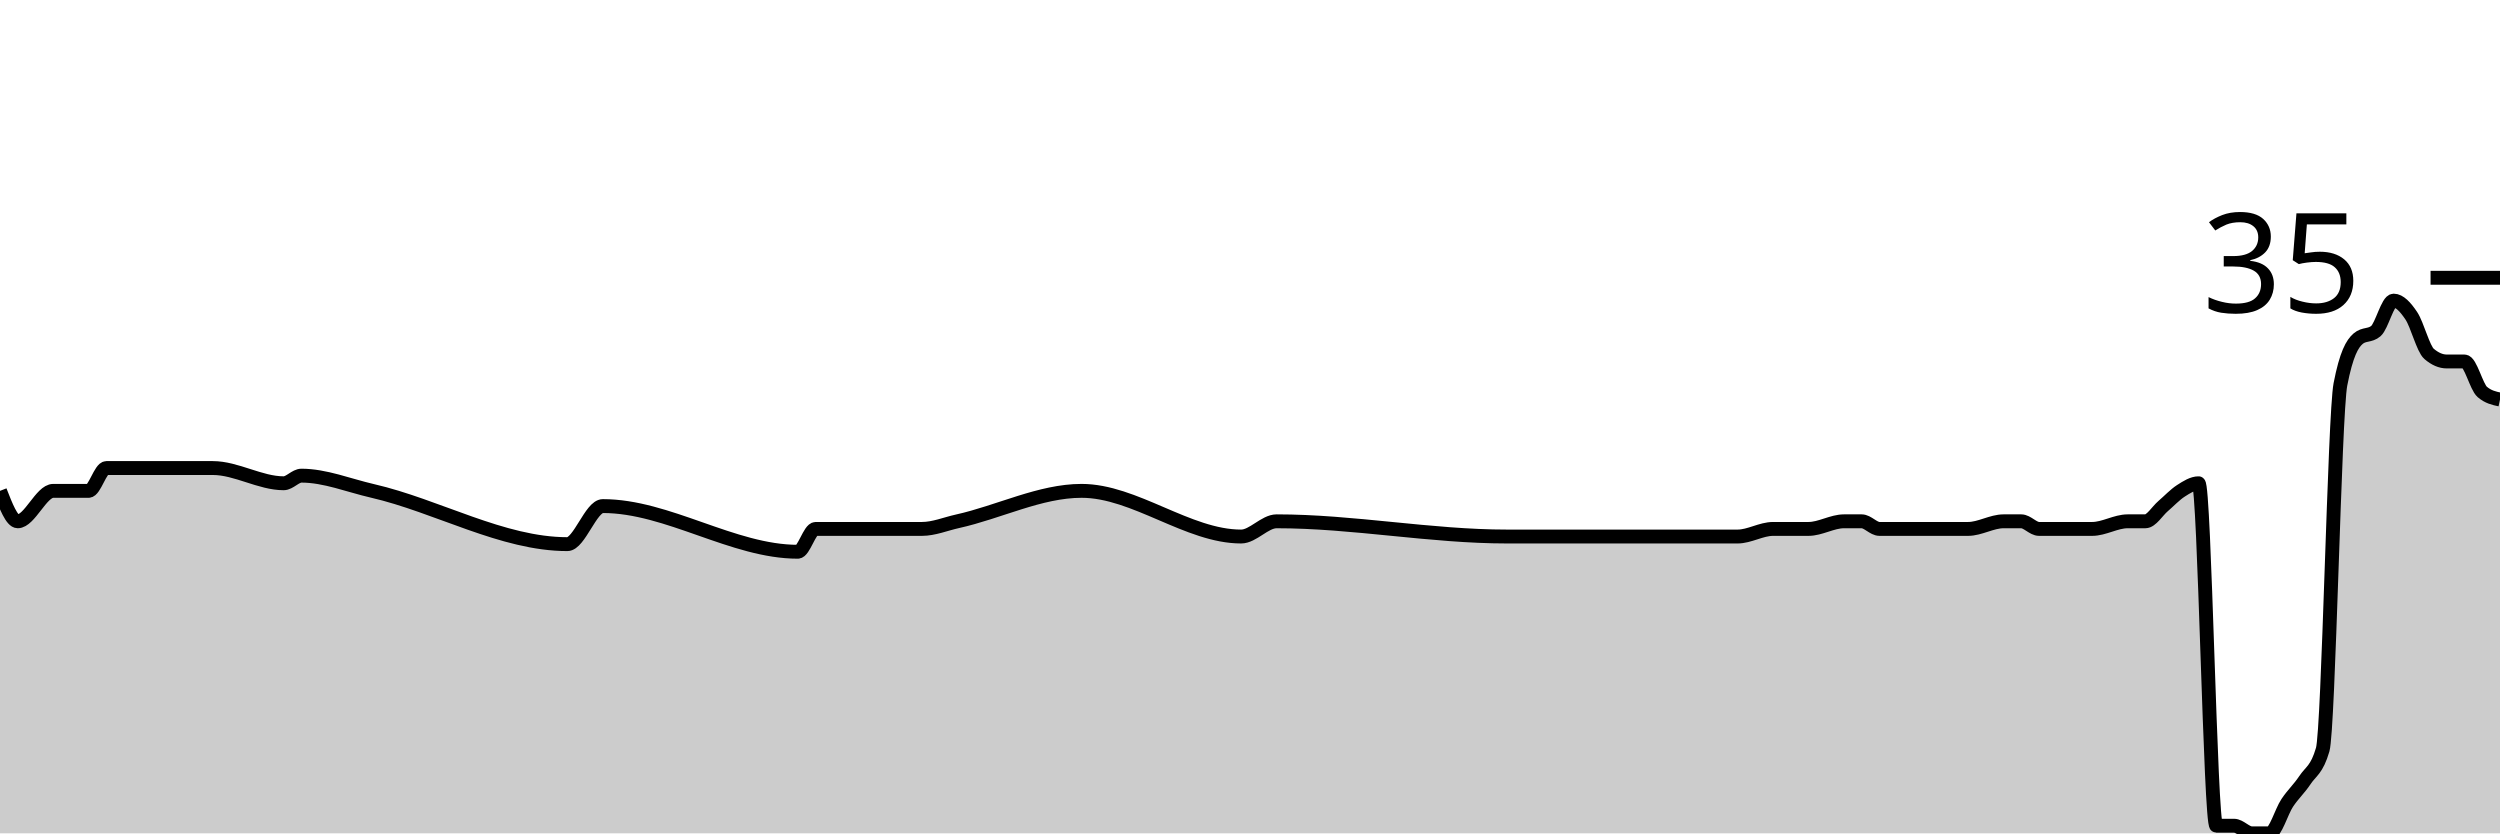
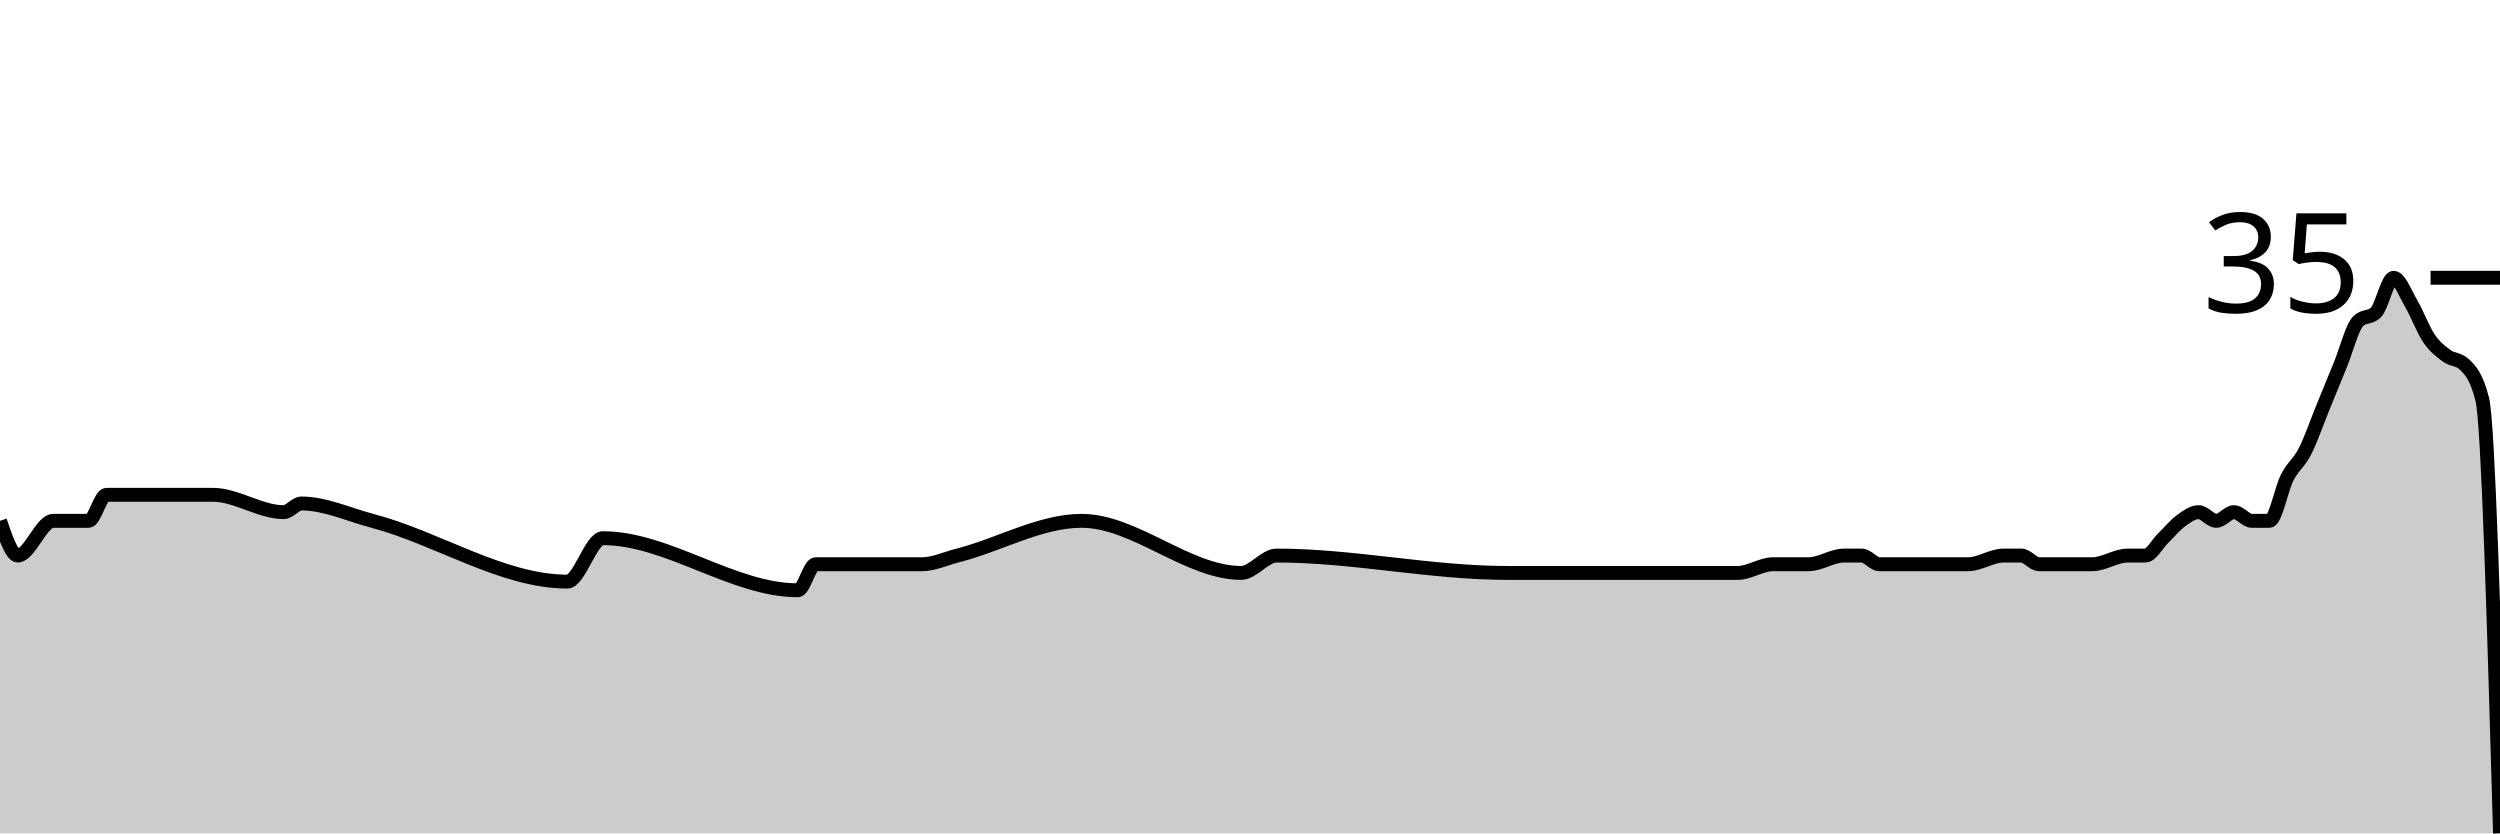
<svg xmlns="http://www.w3.org/2000/svg" viewBox="0 0 180 60">
  <g transform="translate(0,20)">
-     <path class="area" fill="rgba(0, 0, 0, 0.2)" d="M0,15.342C0.426,16.438,0.851,17.534,1.277,17.534C2.128,17.534,2.979,15.342,3.83,15.342C4.681,15.342,5.532,15.342,6.383,15.342C6.809,15.342,7.234,13.699,7.66,13.699C10.213,13.699,12.766,13.699,15.319,13.699C17.021,13.699,18.723,14.795,20.426,14.795C20.851,14.795,21.277,14.247,21.702,14.247C23.404,14.247,25.106,14.951,26.809,15.342C31.489,16.42,36.17,19.178,40.851,19.178C41.702,19.178,42.553,16.438,43.404,16.438C48.085,16.438,52.766,19.726,57.447,19.726C57.872,19.726,58.298,18.082,58.723,18.082C60.851,18.082,62.979,18.082,65.106,18.082C65.532,18.082,65.957,18.082,66.383,18.082C67.234,18.082,68.085,17.723,68.936,17.534C71.915,16.875,74.894,15.342,77.872,15.342C81.702,15.342,85.532,18.63,89.362,18.63C90.213,18.63,91.064,17.534,91.915,17.534C97.447,17.534,102.979,18.63,108.511,18.63C111.064,18.63,113.617,18.63,116.17,18.63C116.596,18.63,117.021,18.63,117.447,18.63C117.872,18.63,118.298,18.63,118.723,18.63C120.851,18.63,122.979,18.63,125.106,18.63C125.957,18.63,126.809,18.082,127.66,18.082C128.085,18.082,128.511,18.082,128.936,18.082C129.362,18.082,129.787,18.082,130.213,18.082C131.064,18.082,131.915,17.534,132.766,17.534C133.191,17.534,133.617,17.534,134.043,17.534C134.468,17.534,134.894,18.082,135.319,18.082C135.745,18.082,136.17,18.082,136.596,18.082C138.298,18.082,140,18.082,141.702,18.082C142.553,18.082,143.404,17.534,144.255,17.534C144.681,17.534,145.106,17.534,145.532,17.534C145.957,17.534,146.383,18.082,146.809,18.082C147.234,18.082,147.66,18.082,148.085,18.082C148.511,18.082,148.936,18.082,149.362,18.082C149.787,18.082,150.213,18.082,150.638,18.082C151.489,18.082,152.34,17.534,153.191,17.534C153.617,17.534,154.043,17.534,154.468,17.534C154.894,17.534,155.319,16.804,155.745,16.438C156.17,16.073,156.596,15.616,157.021,15.342C157.447,15.068,157.872,14.795,158.298,14.795C158.723,14.795,159.149,39.452,159.574,39.452C160,39.452,160.426,39.452,160.851,39.452C161.277,39.452,161.702,40,162.128,40C162.553,40,162.979,40,163.404,40C163.83,40,164.255,38.447,164.681,37.808C165.106,37.169,165.532,36.804,165.957,36.164C166.383,35.525,166.809,35.434,167.234,33.973C167.66,32.511,168.085,9.863,168.511,7.671C168.936,5.479,169.362,4.749,169.787,4.384C170.213,4.018,170.638,4.201,171.064,3.836C171.489,3.47,171.915,1.644,172.34,1.644C172.766,1.644,173.191,2.1,173.617,2.74C174.043,3.379,174.468,5.114,174.894,5.479C175.319,5.845,175.745,6.027,176.17,6.027C176.596,6.027,177.021,6.027,177.447,6.027C177.872,6.027,178.298,7.854,178.723,8.219C179.149,8.584,179.574,8.676,180,8.767L180,40C179.574,40,179.149,40,178.723,40C178.298,40,177.872,40,177.447,40C177.021,40,176.596,40,176.17,40C175.745,40,175.319,40,174.894,40C174.468,40,174.043,40,173.617,40C173.191,40,172.766,40,172.34,40C171.915,40,171.489,40,171.064,40C170.638,40,170.213,40,169.787,40C169.362,40,168.936,40,168.511,40C168.085,40,167.66,40,167.234,40C166.809,40,166.383,40,165.957,40C165.532,40,165.106,40,164.681,40C164.255,40,163.83,40,163.404,40C162.979,40,162.553,40,162.128,40C161.702,40,161.277,40,160.851,40C160.426,40,160,40,159.574,40C159.149,40,158.723,40,158.298,40C157.872,40,157.447,40,157.021,40C156.596,40,156.17,40,155.745,40C155.319,40,154.894,40,154.468,40C154.043,40,153.617,40,153.191,40C152.34,40,151.489,40,150.638,40C150.213,40,149.787,40,149.362,40C148.936,40,148.511,40,148.085,40C147.66,40,147.234,40,146.809,40C146.383,40,145.957,40,145.532,40C145.106,40,144.681,40,144.255,40C143.404,40,142.553,40,141.702,40C140,40,138.298,40,136.596,40C136.17,40,135.745,40,135.319,40C134.894,40,134.468,40,134.043,40C133.617,40,133.191,40,132.766,40C131.915,40,131.064,40,130.213,40C129.787,40,129.362,40,128.936,40C128.511,40,128.085,40,127.66,40C126.809,40,125.957,40,125.106,40C122.979,40,120.851,40,118.723,40C118.298,40,117.872,40,117.447,40C117.021,40,116.596,40,116.17,40C113.617,40,111.064,40,108.511,40C102.979,40,97.447,40,91.915,40C91.064,40,90.213,40,89.362,40C85.532,40,81.702,40,77.872,40C74.894,40,71.915,40,68.936,40C68.085,40,67.234,40,66.383,40C65.957,40,65.532,40,65.106,40C62.979,40,60.851,40,58.723,40C58.298,40,57.872,40,57.447,40C52.766,40,48.085,40,43.404,40C42.553,40,41.702,40,40.851,40C36.17,40,31.489,40,26.809,40C25.106,40,23.404,40,21.702,40C21.277,40,20.851,40,20.426,40C18.723,40,17.021,40,15.319,40C12.766,40,10.213,40,7.66,40C7.234,40,6.809,40,6.383,40C5.532,40,4.681,40,3.83,40C2.979,40,2.128,40,1.277,40C0.851,40,0.426,40,0,40Z" />
-     <path class="line" stroke="black" fill="none" d="M0,15.342C0.426,16.438,0.851,17.534,1.277,17.534C2.128,17.534,2.979,15.342,3.83,15.342C4.681,15.342,5.532,15.342,6.383,15.342C6.809,15.342,7.234,13.699,7.66,13.699C10.213,13.699,12.766,13.699,15.319,13.699C17.021,13.699,18.723,14.795,20.426,14.795C20.851,14.795,21.277,14.247,21.702,14.247C23.404,14.247,25.106,14.951,26.809,15.342C31.489,16.42,36.17,19.178,40.851,19.178C41.702,19.178,42.553,16.438,43.404,16.438C48.085,16.438,52.766,19.726,57.447,19.726C57.872,19.726,58.298,18.082,58.723,18.082C60.851,18.082,62.979,18.082,65.106,18.082C65.532,18.082,65.957,18.082,66.383,18.082C67.234,18.082,68.085,17.723,68.936,17.534C71.915,16.875,74.894,15.342,77.872,15.342C81.702,15.342,85.532,18.63,89.362,18.63C90.213,18.63,91.064,17.534,91.915,17.534C97.447,17.534,102.979,18.63,108.511,18.63C111.064,18.63,113.617,18.63,116.17,18.63C116.596,18.63,117.021,18.63,117.447,18.63C117.872,18.63,118.298,18.63,118.723,18.63C120.851,18.63,122.979,18.63,125.106,18.63C125.957,18.63,126.809,18.082,127.66,18.082C128.085,18.082,128.511,18.082,128.936,18.082C129.362,18.082,129.787,18.082,130.213,18.082C131.064,18.082,131.915,17.534,132.766,17.534C133.191,17.534,133.617,17.534,134.043,17.534C134.468,17.534,134.894,18.082,135.319,18.082C135.745,18.082,136.17,18.082,136.596,18.082C138.298,18.082,140,18.082,141.702,18.082C142.553,18.082,143.404,17.534,144.255,17.534C144.681,17.534,145.106,17.534,145.532,17.534C145.957,17.534,146.383,18.082,146.809,18.082C147.234,18.082,147.66,18.082,148.085,18.082C148.511,18.082,148.936,18.082,149.362,18.082C149.787,18.082,150.213,18.082,150.638,18.082C151.489,18.082,152.34,17.534,153.191,17.534C153.617,17.534,154.043,17.534,154.468,17.534C154.894,17.534,155.319,16.804,155.745,16.438C156.17,16.073,156.596,15.616,157.021,15.342C157.447,15.068,157.872,14.795,158.298,14.795C158.723,14.795,159.149,39.452,159.574,39.452C160,39.452,160.426,39.452,160.851,39.452C161.277,39.452,161.702,40,162.128,40C162.553,40,162.979,40,163.404,40C163.83,40,164.255,38.447,164.681,37.808C165.106,37.169,165.532,36.804,165.957,36.164C166.383,35.525,166.809,35.434,167.234,33.973C167.66,32.511,168.085,9.863,168.511,7.671C168.936,5.479,169.362,4.749,169.787,4.384C170.213,4.018,170.638,4.201,171.064,3.836C171.489,3.47,171.915,1.644,172.34,1.644C172.766,1.644,173.191,2.1,173.617,2.74C174.043,3.379,174.468,5.114,174.894,5.479C175.319,5.845,175.745,6.027,176.17,6.027C176.596,6.027,177.021,6.027,177.447,6.027C177.872,6.027,178.298,7.854,178.723,8.219C179.149,8.584,179.574,8.676,180,8.767" />
+     <path class="area" fill="rgba(0, 0, 0, 0.2)" d="M0,17.5C0.426,18.75,0.851,20,1.277,20C2.128,20,2.979,17.5,3.83,17.5C4.681,17.5,5.532,17.5,6.383,17.5C6.809,17.5,7.234,15.625,7.66,15.625C10.213,15.625,12.766,15.625,15.319,15.625C17.021,15.625,18.723,16.875,20.426,16.875C20.851,16.875,21.277,16.25,21.702,16.25C23.404,16.25,25.106,17.053,26.809,17.5C31.489,18.729,36.17,21.875,40.851,21.875C41.702,21.875,42.553,18.75,43.404,18.75C48.085,18.75,52.766,22.5,57.447,22.5C57.872,22.5,58.298,20.625,58.723,20.625C60.851,20.625,62.979,20.625,65.106,20.625C65.532,20.625,65.957,20.625,66.383,20.625C67.234,20.625,68.085,20.215,68.936,20C71.915,19.248,74.894,17.5,77.872,17.5C81.702,17.5,85.532,21.25,89.362,21.25C90.213,21.25,91.064,20,91.915,20C97.447,20,102.979,21.25,108.511,21.25C111.064,21.25,113.617,21.25,116.17,21.25C116.596,21.25,117.021,21.25,117.447,21.25C117.872,21.25,118.298,21.25,118.723,21.25C120.851,21.25,122.979,21.25,125.106,21.25C125.957,21.25,126.809,20.625,127.66,20.625C128.085,20.625,128.511,20.625,128.936,20.625C129.362,20.625,129.787,20.625,130.213,20.625C131.064,20.625,131.915,20,132.766,20C133.191,20,133.617,20,134.043,20C134.468,20,134.894,20.625,135.319,20.625C135.745,20.625,136.17,20.625,136.596,20.625C138.298,20.625,140,20.625,141.702,20.625C142.553,20.625,143.404,20,144.255,20C144.681,20,145.106,20,145.532,20C145.957,20,146.383,20.625,146.809,20.625C147.234,20.625,147.66,20.625,148.085,20.625C148.511,20.625,148.936,20.625,149.362,20.625C149.787,20.625,150.213,20.625,150.638,20.625C151.489,20.625,152.34,20,153.191,20C153.617,20,154.043,20,154.468,20C154.894,20,155.319,19.167,155.745,18.75C156.17,18.333,156.596,17.812,157.021,17.5C157.447,17.188,157.872,16.875,158.298,16.875C158.723,16.875,159.149,17.5,159.574,17.5C160,17.5,160.426,16.875,160.851,16.875C161.277,16.875,161.702,17.5,162.128,17.5C162.553,17.5,162.979,17.5,163.404,17.5C163.83,17.5,164.255,15.208,164.681,14.375C165.106,13.542,165.532,13.333,165.957,12.5C166.383,11.667,166.809,10.417,167.234,9.375C167.66,8.333,168.085,7.292,168.511,6.25C168.936,5.208,169.362,3.542,169.787,3.125C170.213,2.708,170.638,2.917,171.064,2.5C171.489,2.083,171.915,0,172.34,0C172.766,0,173.191,1.146,173.617,1.875C174.043,2.604,174.468,3.75,174.894,4.375C175.319,5,175.745,5.312,176.17,5.625C176.596,5.938,177.021,5.833,177.447,6.25C177.872,6.667,178.298,7.083,178.723,8.75C179.149,10.417,179.574,25.208,180,40L180,40C179.574,40,179.149,40,178.723,40C178.298,40,177.872,40,177.447,40C177.021,40,176.596,40,176.17,40C175.745,40,175.319,40,174.894,40C174.468,40,174.043,40,173.617,40C173.191,40,172.766,40,172.34,40C171.915,40,171.489,40,171.064,40C170.638,40,170.213,40,169.787,40C169.362,40,168.936,40,168.511,40C168.085,40,167.66,40,167.234,40C166.809,40,166.383,40,165.957,40C165.532,40,165.106,40,164.681,40C164.255,40,163.83,40,163.404,40C162.979,40,162.553,40,162.128,40C161.702,40,161.277,40,160.851,40C160.426,40,160,40,159.574,40C159.149,40,158.723,40,158.298,40C157.872,40,157.447,40,157.021,40C156.596,40,156.17,40,155.745,40C155.319,40,154.894,40,154.468,40C154.043,40,153.617,40,153.191,40C152.34,40,151.489,40,150.638,40C150.213,40,149.787,40,149.362,40C148.936,40,148.511,40,148.085,40C147.66,40,147.234,40,146.809,40C146.383,40,145.957,40,145.532,40C145.106,40,144.681,40,144.255,40C143.404,40,142.553,40,141.702,40C140,40,138.298,40,136.596,40C136.17,40,135.745,40,135.319,40C134.894,40,134.468,40,134.043,40C133.617,40,133.191,40,132.766,40C131.915,40,131.064,40,130.213,40C129.787,40,129.362,40,128.936,40C128.511,40,128.085,40,127.66,40C126.809,40,125.957,40,125.106,40C122.979,40,120.851,40,118.723,40C118.298,40,117.872,40,117.447,40C117.021,40,116.596,40,116.17,40C113.617,40,111.064,40,108.511,40C102.979,40,97.447,40,91.915,40C91.064,40,90.213,40,89.362,40C85.532,40,81.702,40,77.872,40C74.894,40,71.915,40,68.936,40C68.085,40,67.234,40,66.383,40C65.957,40,65.532,40,65.106,40C62.979,40,60.851,40,58.723,40C58.298,40,57.872,40,57.447,40C52.766,40,48.085,40,43.404,40C42.553,40,41.702,40,40.851,40C36.17,40,31.489,40,26.809,40C25.106,40,23.404,40,21.702,40C21.277,40,20.851,40,20.426,40C18.723,40,17.021,40,15.319,40C12.766,40,10.213,40,7.66,40C7.234,40,6.809,40,6.383,40C5.532,40,4.681,40,3.83,40C2.979,40,2.128,40,1.277,40C0.851,40,0.426,40,0,40Z" />
+     <path class="line" stroke="black" fill="none" d="M0,17.5C0.426,18.75,0.851,20,1.277,20C2.128,20,2.979,17.5,3.83,17.5C4.681,17.5,5.532,17.5,6.383,17.5C6.809,17.5,7.234,15.625,7.66,15.625C10.213,15.625,12.766,15.625,15.319,15.625C17.021,15.625,18.723,16.875,20.426,16.875C20.851,16.875,21.277,16.25,21.702,16.25C23.404,16.25,25.106,17.053,26.809,17.5C31.489,18.729,36.17,21.875,40.851,21.875C41.702,21.875,42.553,18.75,43.404,18.75C48.085,18.75,52.766,22.5,57.447,22.5C57.872,22.5,58.298,20.625,58.723,20.625C60.851,20.625,62.979,20.625,65.106,20.625C65.532,20.625,65.957,20.625,66.383,20.625C67.234,20.625,68.085,20.215,68.936,20C71.915,19.248,74.894,17.5,77.872,17.5C81.702,17.5,85.532,21.25,89.362,21.25C90.213,21.25,91.064,20,91.915,20C97.447,20,102.979,21.25,108.511,21.25C111.064,21.25,113.617,21.25,116.17,21.25C116.596,21.25,117.021,21.25,117.447,21.25C117.872,21.25,118.298,21.25,118.723,21.25C120.851,21.25,122.979,21.25,125.106,21.25C125.957,21.25,126.809,20.625,127.66,20.625C128.085,20.625,128.511,20.625,128.936,20.625C129.362,20.625,129.787,20.625,130.213,20.625C131.064,20.625,131.915,20,132.766,20C133.191,20,133.617,20,134.043,20C134.468,20,134.894,20.625,135.319,20.625C135.745,20.625,136.17,20.625,136.596,20.625C138.298,20.625,140,20.625,141.702,20.625C142.553,20.625,143.404,20,144.255,20C144.681,20,145.106,20,145.532,20C145.957,20,146.383,20.625,146.809,20.625C147.234,20.625,147.66,20.625,148.085,20.625C148.511,20.625,148.936,20.625,149.362,20.625C149.787,20.625,150.213,20.625,150.638,20.625C151.489,20.625,152.34,20,153.191,20C153.617,20,154.043,20,154.468,20C154.894,20,155.319,19.167,155.745,18.75C156.17,18.333,156.596,17.812,157.021,17.5C157.447,17.188,157.872,16.875,158.298,16.875C158.723,16.875,159.149,17.5,159.574,17.5C160,17.5,160.426,16.875,160.851,16.875C161.277,16.875,161.702,17.5,162.128,17.5C162.553,17.5,162.979,17.5,163.404,17.5C163.83,17.5,164.255,15.208,164.681,14.375C165.106,13.542,165.532,13.333,165.957,12.5C166.383,11.667,166.809,10.417,167.234,9.375C167.66,8.333,168.085,7.292,168.511,6.25C168.936,5.208,169.362,3.542,169.787,3.125C170.213,2.708,170.638,2.917,171.064,2.5C171.489,2.083,171.915,0,172.34,0C172.766,0,173.191,1.146,173.617,1.875C174.043,2.604,174.468,3.75,174.894,4.375C175.319,5,175.745,5.312,176.17,5.625C176.596,5.938,177.021,5.833,177.447,6.25C177.872,6.667,178.298,7.083,178.723,8.75C179.149,10.417,179.574,25.208,180,40" />
    <path class="axis-ceiling" stroke-width="1" stroke="black" fill="none" d="M175,0L180,0" />
    <text class="axis-ceiling-label" font-family="sans-serif" text-anchor="end" font-size="10px" x="170" y="2.5">35</text>
  </g>
</svg>
